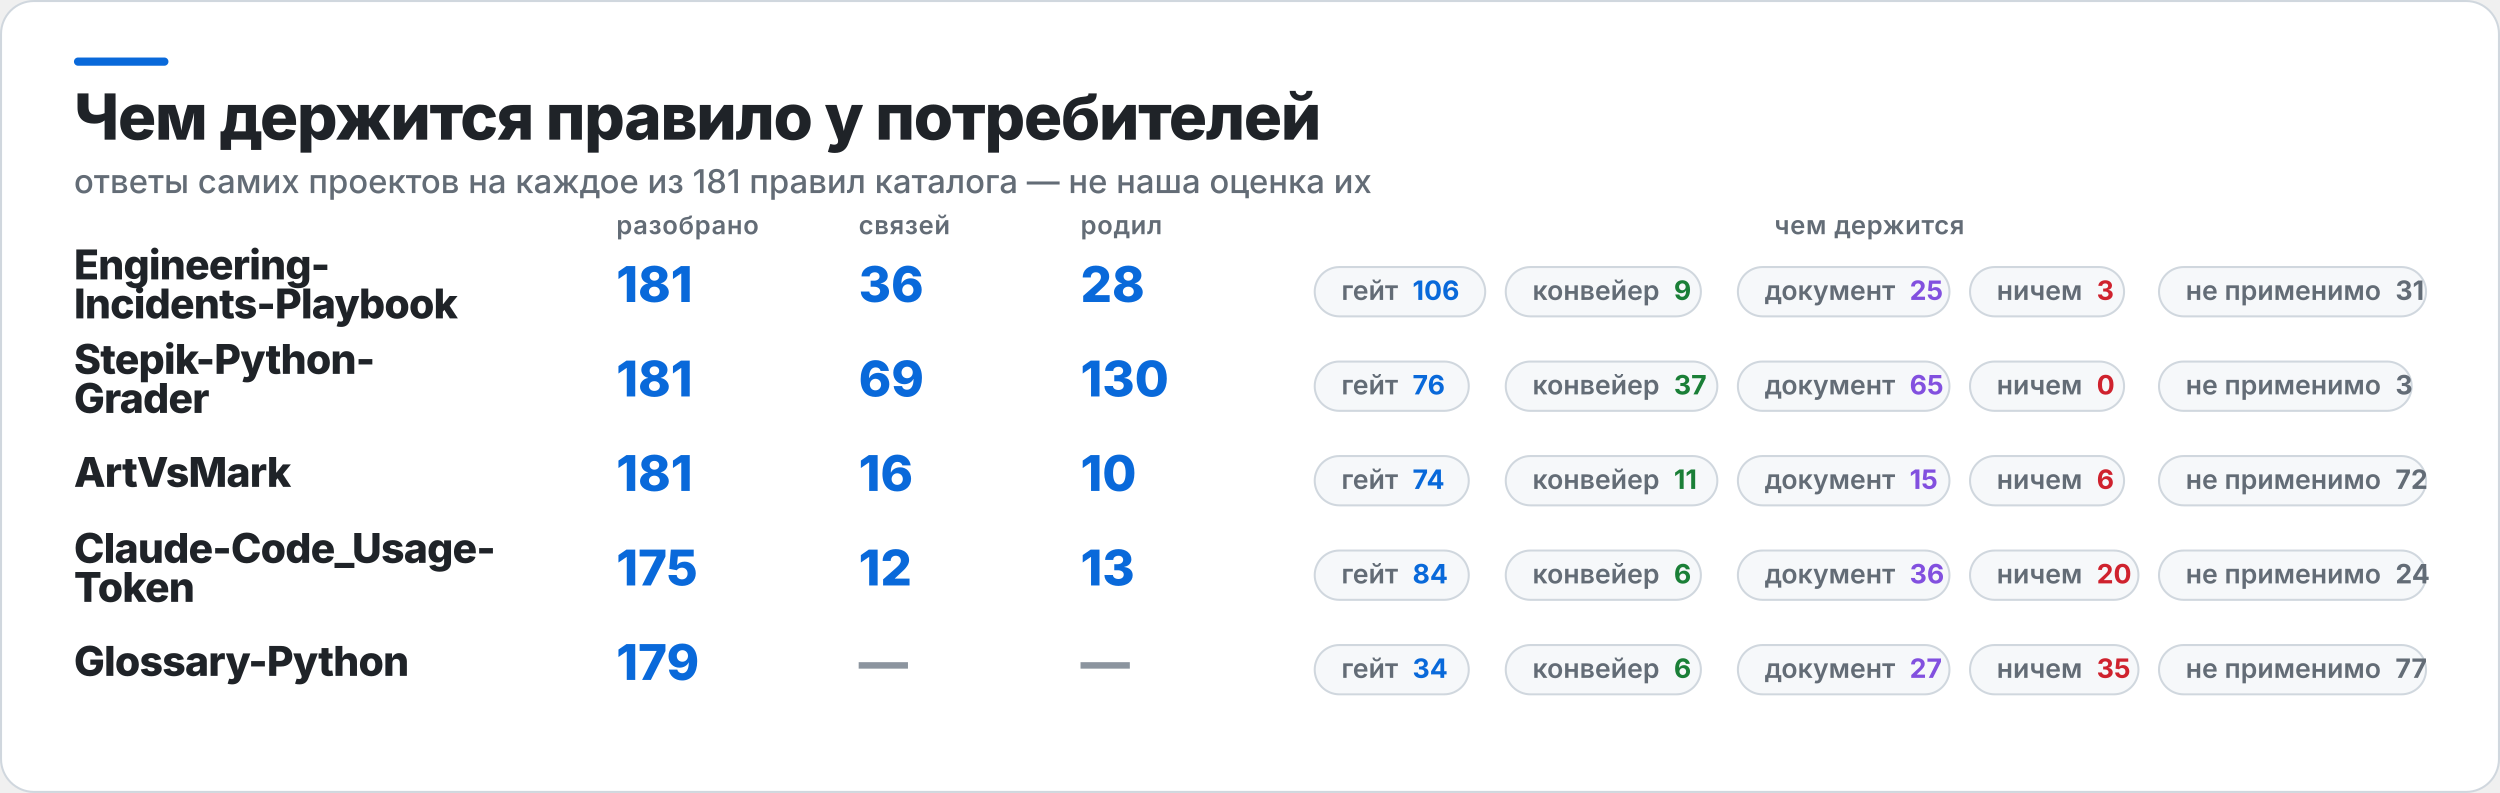
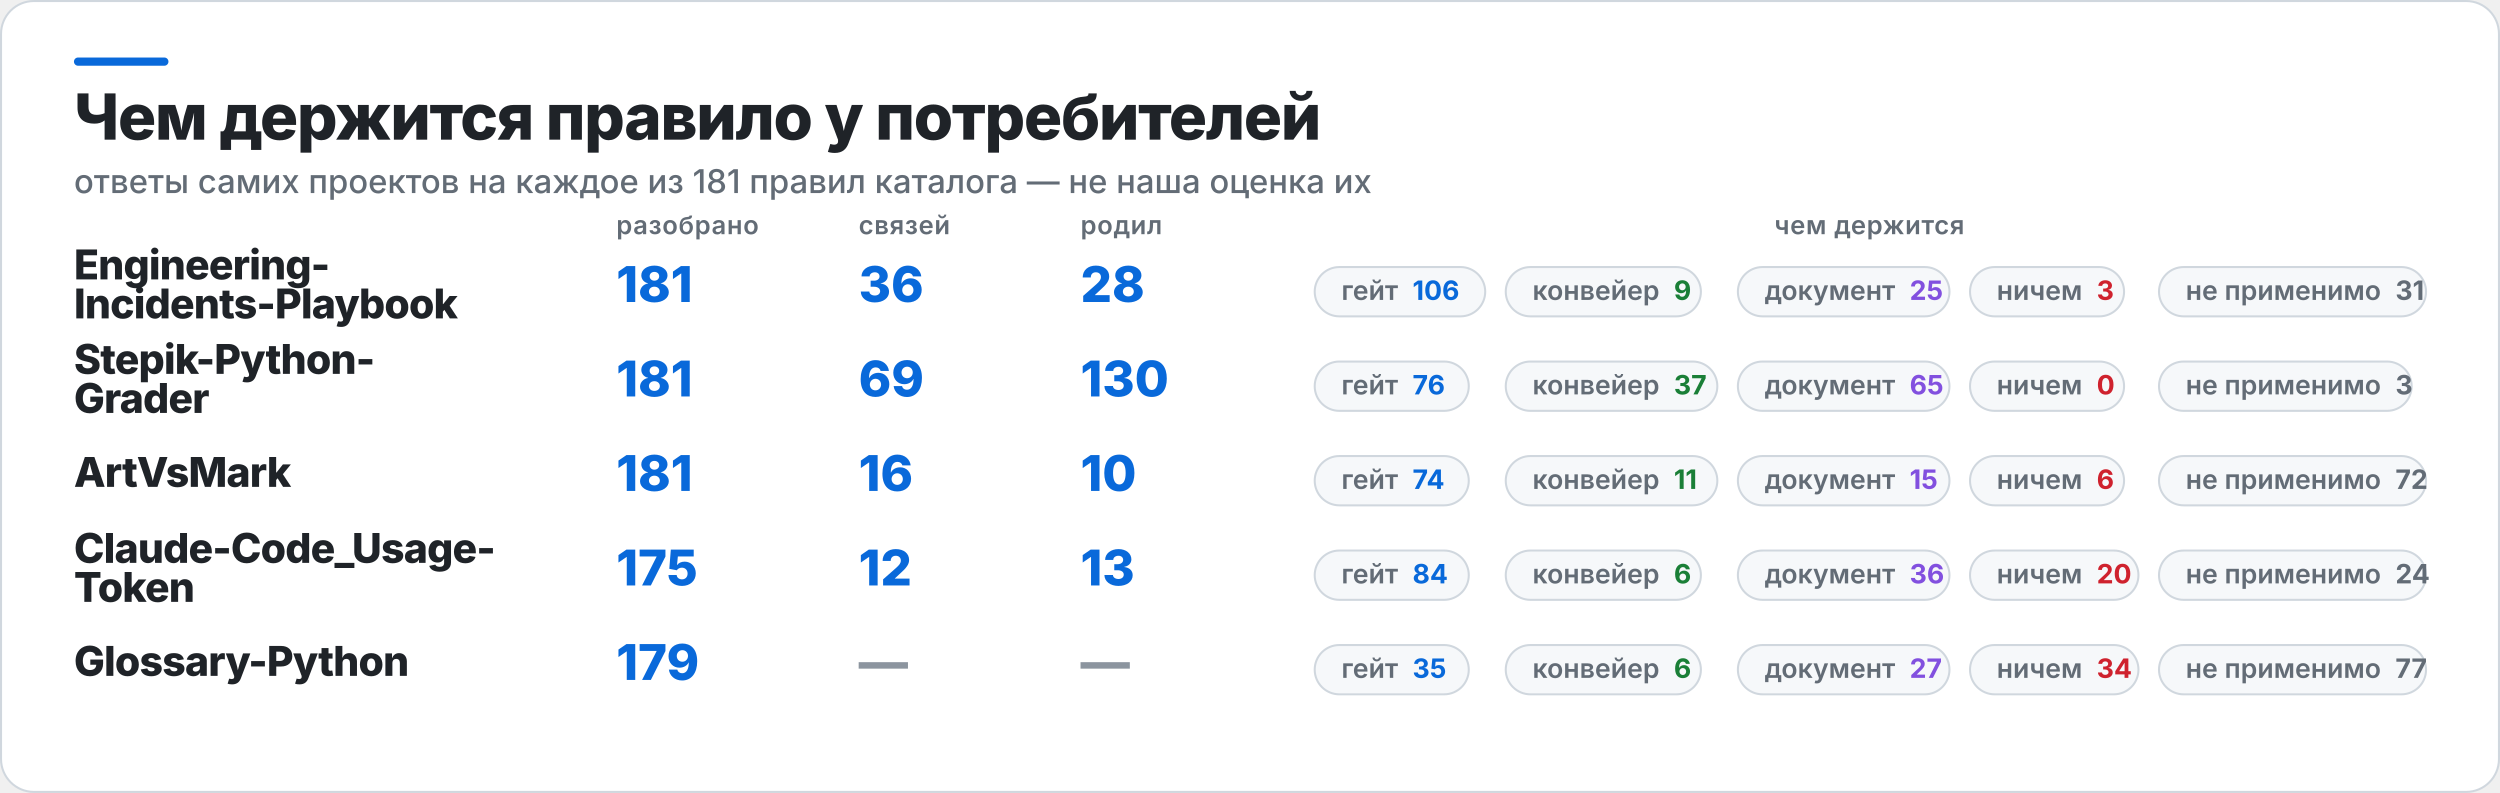
<svg xmlns="http://www.w3.org/2000/svg" width="1217" height="386" viewBox="0 0 1217 386" role="img" aria-label="Чем держится правило у потребителей">
  <rect x="0.5" y="0.5" width="1216" height="385" rx="16" fill="#FFFFFF" stroke="#D0D7DE" />
  <rect x="36" y="28" width="46" height="4" rx="2" fill="#0969DA" />
  <text x="36" y="68" fill="#1F2328" font-family="Inter,Segoe UI,Helvetica,Arial,sans-serif" font-size="31" font-weight="800" letter-spacing="-0.6">Чем держится правило у потребителей</text>
  <text x="36" y="94" fill="#636C76" font-family="Inter,Segoe UI,Helvetica,Arial,sans-serif" font-size="16" font-weight="500">ответы самих проектов на каждое из 181 правил каталога — не наша оценка их</text>
  <text x="300" y="114" fill="#636C76" font-family="Inter,Segoe UI,Helvetica,Arial,sans-serif" font-size="12.5" font-weight="600" letter-spacing="0.3">разобрано</text>
  <text x="418" y="114" fill="#636C76" font-family="Inter,Segoe UI,Helvetica,Arial,sans-serif" font-size="12.5" font-weight="600" letter-spacing="0.3">связей</text>
  <text x="526" y="114" fill="#636C76" font-family="Inter,Segoe UI,Helvetica,Arial,sans-serif" font-size="12.5" font-weight="600" letter-spacing="0.3">родил</text>
  <text x="910" y="114" fill="#636C76" font-family="Inter,Segoe UI,Helvetica,Arial,sans-serif" font-size="12.5" font-weight="600" letter-spacing="0.3" text-anchor="middle">чем держится</text>
  <text x="36" y="136" fill="#1F2328" font-family="Inter,Segoe UI,Helvetica,Arial,sans-serif" font-size="20" font-weight="800" letter-spacing="-0.4">Engineering-</text>
  <text x="36" y="155" fill="#1F2328" font-family="Inter,Segoe UI,Helvetica,Arial,sans-serif" font-size="20" font-weight="800" letter-spacing="-0.4">Incidents-Playbook</text>
  <text x="300" y="147" fill="#0969DA" font-family="Inter,Segoe UI,Helvetica,Arial,sans-serif" font-size="24" font-weight="800">181</text>
  <text x="418" y="147" fill="#0969DA" font-family="Inter,Segoe UI,Helvetica,Arial,sans-serif" font-size="24" font-weight="800">36</text>
  <text x="526" y="147" fill="#0969DA" font-family="Inter,Segoe UI,Helvetica,Arial,sans-serif" font-size="24" font-weight="800">28</text>
  <rect x="640" y="130" width="83" height="24" rx="12" fill="#F6F8FA" stroke="#D0D7DE" />
  <text x="653" y="146" fill="#636C76" font-family="Inter,Segoe UI,Helvetica,Arial,sans-serif" font-size="13" font-weight="600">гейт<tspan fill="#0969DA" font-weight="700" dx="7">106</tspan>
  </text>
  <rect x="733" y="130" width="95" height="24" rx="12" fill="#F6F8FA" stroke="#D0D7DE" />
  <text x="746" y="146" fill="#636C76" font-family="Inter,Segoe UI,Helvetica,Arial,sans-serif" font-size="13" font-weight="600">конвейер<tspan fill="#1A7F37" font-weight="700" dx="7">9</tspan>
  </text>
  <rect x="846" y="130" width="103" height="24" rx="12" fill="#F6F8FA" stroke="#D0D7DE" />
  <text x="859" y="146" fill="#636C76" font-family="Inter,Segoe UI,Helvetica,Arial,sans-serif" font-size="13" font-weight="600">документ<tspan fill="#8250DF" font-weight="700" dx="7">25</tspan>
  </text>
  <rect x="959" y="130" width="75" height="24" rx="12" fill="#F6F8FA" stroke="#D0D7DE" />
  <text x="972" y="146" fill="#636C76" font-family="Inter,Segoe UI,Helvetica,Arial,sans-serif" font-size="13" font-weight="600">ничем<tspan fill="#CF222E" font-weight="700" dx="7">3</tspan>
  </text>
  <rect x="1051" y="130" width="130" height="24" rx="12" fill="#F6F8FA" stroke="#D0D7DE" />
  <text x="1064" y="146" fill="#636C76" font-family="Inter,Segoe UI,Helvetica,Arial,sans-serif" font-size="13" font-weight="600">не применимо<tspan fill="#636C76" font-weight="700" dx="7">31</tspan>
  </text>
  <text x="36" y="182" fill="#1F2328" font-family="Inter,Segoe UI,Helvetica,Arial,sans-serif" font-size="20" font-weight="800" letter-spacing="-0.4">Stepik-Python-</text>
  <text x="36" y="201" fill="#1F2328" font-family="Inter,Segoe UI,Helvetica,Arial,sans-serif" font-size="20" font-weight="800" letter-spacing="-0.4">Grader</text>
  <text x="300" y="193" fill="#0969DA" font-family="Inter,Segoe UI,Helvetica,Arial,sans-serif" font-size="24" font-weight="800">181</text>
  <text x="418" y="193" fill="#0969DA" font-family="Inter,Segoe UI,Helvetica,Arial,sans-serif" font-size="24" font-weight="800">69</text>
  <text x="526" y="193" fill="#0969DA" font-family="Inter,Segoe UI,Helvetica,Arial,sans-serif" font-size="24" font-weight="800">130</text>
  <rect x="640" y="176" width="75" height="24" rx="12" fill="#F6F8FA" stroke="#D0D7DE" />
  <text x="653" y="192" fill="#636C76" font-family="Inter,Segoe UI,Helvetica,Arial,sans-serif" font-size="13" font-weight="600">гейт<tspan fill="#0969DA" font-weight="700" dx="7">76</tspan>
  </text>
  <rect x="733" y="176" width="103" height="24" rx="12" fill="#F6F8FA" stroke="#D0D7DE" />
  <text x="746" y="192" fill="#636C76" font-family="Inter,Segoe UI,Helvetica,Arial,sans-serif" font-size="13" font-weight="600">конвейер<tspan fill="#1A7F37" font-weight="700" dx="7">37</tspan>
  </text>
  <rect x="846" y="176" width="103" height="24" rx="12" fill="#F6F8FA" stroke="#D0D7DE" />
  <text x="859" y="192" fill="#636C76" font-family="Inter,Segoe UI,Helvetica,Arial,sans-serif" font-size="13" font-weight="600">документ<tspan fill="#8250DF" font-weight="700" dx="7">65</tspan>
  </text>
  <rect x="959" y="176" width="75" height="24" rx="12" fill="#F6F8FA" stroke="#D0D7DE" />
  <text x="972" y="192" fill="#636C76" font-family="Inter,Segoe UI,Helvetica,Arial,sans-serif" font-size="13" font-weight="600">ничем<tspan fill="#CF222E" font-weight="700" dx="7">0</tspan>
  </text>
  <rect x="1051" y="176" width="123" height="24" rx="12" fill="#F6F8FA" stroke="#D0D7DE" />
  <text x="1064" y="192" fill="#636C76" font-family="Inter,Segoe UI,Helvetica,Arial,sans-serif" font-size="13" font-weight="600">не применимо<tspan fill="#636C76" font-weight="700" dx="7">3</tspan>
  </text>
  <text x="36" y="237" fill="#1F2328" font-family="Inter,Segoe UI,Helvetica,Arial,sans-serif" font-size="20" font-weight="800" letter-spacing="-0.4">ArtVsMark</text>
  <text x="300" y="239" fill="#0969DA" font-family="Inter,Segoe UI,Helvetica,Arial,sans-serif" font-size="24" font-weight="800">181</text>
  <text x="418" y="239" fill="#0969DA" font-family="Inter,Segoe UI,Helvetica,Arial,sans-serif" font-size="24" font-weight="800">16</text>
  <text x="526" y="239" fill="#0969DA" font-family="Inter,Segoe UI,Helvetica,Arial,sans-serif" font-size="24" font-weight="800">10</text>
  <rect x="640" y="222" width="75" height="24" rx="12" fill="#F6F8FA" stroke="#D0D7DE" />
  <text x="653" y="238" fill="#636C76" font-family="Inter,Segoe UI,Helvetica,Arial,sans-serif" font-size="13" font-weight="600">гейт<tspan fill="#0969DA" font-weight="700" dx="7">74</tspan>
  </text>
  <rect x="733" y="222" width="103" height="24" rx="12" fill="#F6F8FA" stroke="#D0D7DE" />
  <text x="746" y="238" fill="#636C76" font-family="Inter,Segoe UI,Helvetica,Arial,sans-serif" font-size="13" font-weight="600">конвейер<tspan fill="#1A7F37" font-weight="700" dx="7">11</tspan>
  </text>
  <rect x="846" y="222" width="103" height="24" rx="12" fill="#F6F8FA" stroke="#D0D7DE" />
  <text x="859" y="238" fill="#636C76" font-family="Inter,Segoe UI,Helvetica,Arial,sans-serif" font-size="13" font-weight="600">документ<tspan fill="#8250DF" font-weight="700" dx="7">15</tspan>
  </text>
  <rect x="959" y="222" width="75" height="24" rx="12" fill="#F6F8FA" stroke="#D0D7DE" />
  <text x="972" y="238" fill="#636C76" font-family="Inter,Segoe UI,Helvetica,Arial,sans-serif" font-size="13" font-weight="600">ничем<tspan fill="#CF222E" font-weight="700" dx="7">6</tspan>
  </text>
  <rect x="1051" y="222" width="130" height="24" rx="12" fill="#F6F8FA" stroke="#D0D7DE" />
  <text x="1064" y="238" fill="#636C76" font-family="Inter,Segoe UI,Helvetica,Arial,sans-serif" font-size="13" font-weight="600">не применимо<tspan fill="#636C76" font-weight="700" dx="7">72</tspan>
  </text>
  <text x="36" y="274" fill="#1F2328" font-family="Inter,Segoe UI,Helvetica,Arial,sans-serif" font-size="20" font-weight="800" letter-spacing="-0.4">Claude-Code_Usage-</text>
  <text x="36" y="293" fill="#1F2328" font-family="Inter,Segoe UI,Helvetica,Arial,sans-serif" font-size="20" font-weight="800" letter-spacing="-0.4">Token</text>
  <text x="300" y="285" fill="#0969DA" font-family="Inter,Segoe UI,Helvetica,Arial,sans-serif" font-size="24" font-weight="800">175</text>
  <text x="418" y="285" fill="#0969DA" font-family="Inter,Segoe UI,Helvetica,Arial,sans-serif" font-size="24" font-weight="800">12</text>
  <text x="526" y="285" fill="#0969DA" font-family="Inter,Segoe UI,Helvetica,Arial,sans-serif" font-size="24" font-weight="800">13</text>
  <rect x="640" y="268" width="75" height="24" rx="12" fill="#F6F8FA" stroke="#D0D7DE" />
  <text x="653" y="284" fill="#636C76" font-family="Inter,Segoe UI,Helvetica,Arial,sans-serif" font-size="13" font-weight="600">гейт<tspan fill="#0969DA" font-weight="700" dx="7">84</tspan>
  </text>
  <rect x="733" y="268" width="95" height="24" rx="12" fill="#F6F8FA" stroke="#D0D7DE" />
  <text x="746" y="284" fill="#636C76" font-family="Inter,Segoe UI,Helvetica,Arial,sans-serif" font-size="13" font-weight="600">конвейер<tspan fill="#1A7F37" font-weight="700" dx="7">6</tspan>
  </text>
  <rect x="846" y="268" width="103" height="24" rx="12" fill="#F6F8FA" stroke="#D0D7DE" />
  <text x="859" y="284" fill="#636C76" font-family="Inter,Segoe UI,Helvetica,Arial,sans-serif" font-size="13" font-weight="600">документ<tspan fill="#8250DF" font-weight="700" dx="7">36</tspan>
  </text>
  <rect x="959" y="268" width="82" height="24" rx="12" fill="#F6F8FA" stroke="#D0D7DE" />
  <text x="972" y="284" fill="#636C76" font-family="Inter,Segoe UI,Helvetica,Arial,sans-serif" font-size="13" font-weight="600">ничем<tspan fill="#CF222E" font-weight="700" dx="7">20</tspan>
  </text>
  <rect x="1051" y="268" width="130" height="24" rx="12" fill="#F6F8FA" stroke="#D0D7DE" />
  <text x="1064" y="284" fill="#636C76" font-family="Inter,Segoe UI,Helvetica,Arial,sans-serif" font-size="13" font-weight="600">не применимо<tspan fill="#636C76" font-weight="700" dx="7">24</tspan>
  </text>
  <text x="36" y="329" fill="#1F2328" font-family="Inter,Segoe UI,Helvetica,Arial,sans-serif" font-size="20" font-weight="800" letter-spacing="-0.4">Glossary-Python</text>
  <text x="300" y="331" fill="#0969DA" font-family="Inter,Segoe UI,Helvetica,Arial,sans-serif" font-size="24" font-weight="800">179</text>
  <text x="418" y="331" fill="#8C959F" font-family="Inter,Segoe UI,Helvetica,Arial,sans-serif" font-size="24" font-weight="800">—</text>
  <text x="526" y="331" fill="#8C959F" font-family="Inter,Segoe UI,Helvetica,Arial,sans-serif" font-size="24" font-weight="800">—</text>
  <rect x="640" y="314" width="75" height="24" rx="12" fill="#F6F8FA" stroke="#D0D7DE" />
-   <text x="653" y="330" fill="#636C76" font-family="Inter,Segoe UI,Helvetica,Arial,sans-serif" font-size="13" font-weight="600">гейт<tspan fill="#0969DA" font-weight="700" dx="7">34</tspan>
+   <text x="653" y="330" fill="#636C76" font-family="Inter,Segoe UI,Helvetica,Arial,sans-serif" font-size="13" font-weight="600">гейт<tspan fill="#0969DA" font-weight="700" dx="7">35</tspan>
  </text>
  <rect x="733" y="314" width="95" height="24" rx="12" fill="#F6F8FA" stroke="#D0D7DE" />
  <text x="746" y="330" fill="#636C76" font-family="Inter,Segoe UI,Helvetica,Arial,sans-serif" font-size="13" font-weight="600">конвейер<tspan fill="#1A7F37" font-weight="700" dx="7">6</tspan>
  </text>
  <rect x="846" y="314" width="103" height="24" rx="12" fill="#F6F8FA" stroke="#D0D7DE" />
  <text x="859" y="330" fill="#636C76" font-family="Inter,Segoe UI,Helvetica,Arial,sans-serif" font-size="13" font-weight="600">документ<tspan fill="#8250DF" font-weight="700" dx="7">27</tspan>
  </text>
  <rect x="959" y="314" width="82" height="24" rx="12" fill="#F6F8FA" stroke="#D0D7DE" />
-   <text x="972" y="330" fill="#636C76" font-family="Inter,Segoe UI,Helvetica,Arial,sans-serif" font-size="13" font-weight="600">ничем<tspan fill="#CF222E" font-weight="700" dx="7">35</tspan>
+   <text x="972" y="330" fill="#636C76" font-family="Inter,Segoe UI,Helvetica,Arial,sans-serif" font-size="13" font-weight="600">ничем<tspan fill="#CF222E" font-weight="700" dx="7">34</tspan>
  </text>
  <rect x="1051" y="314" width="130" height="24" rx="12" fill="#F6F8FA" stroke="#D0D7DE" />
  <text x="1064" y="330" fill="#636C76" font-family="Inter,Segoe UI,Helvetica,Arial,sans-serif" font-size="13" font-weight="600">не применимо<tspan fill="#636C76" font-weight="700" dx="7">77</tspan>
  </text>
</svg>
